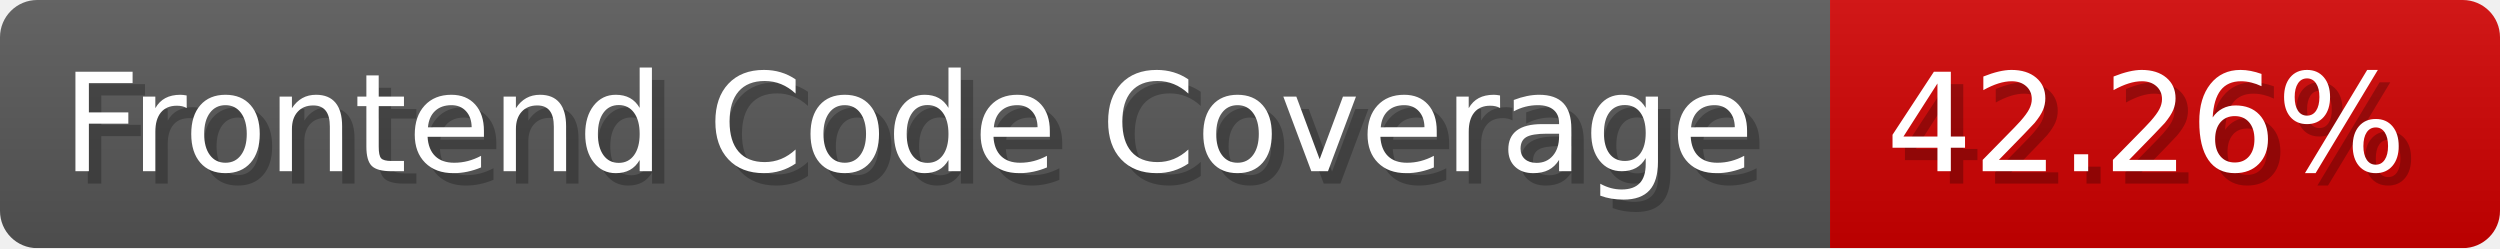
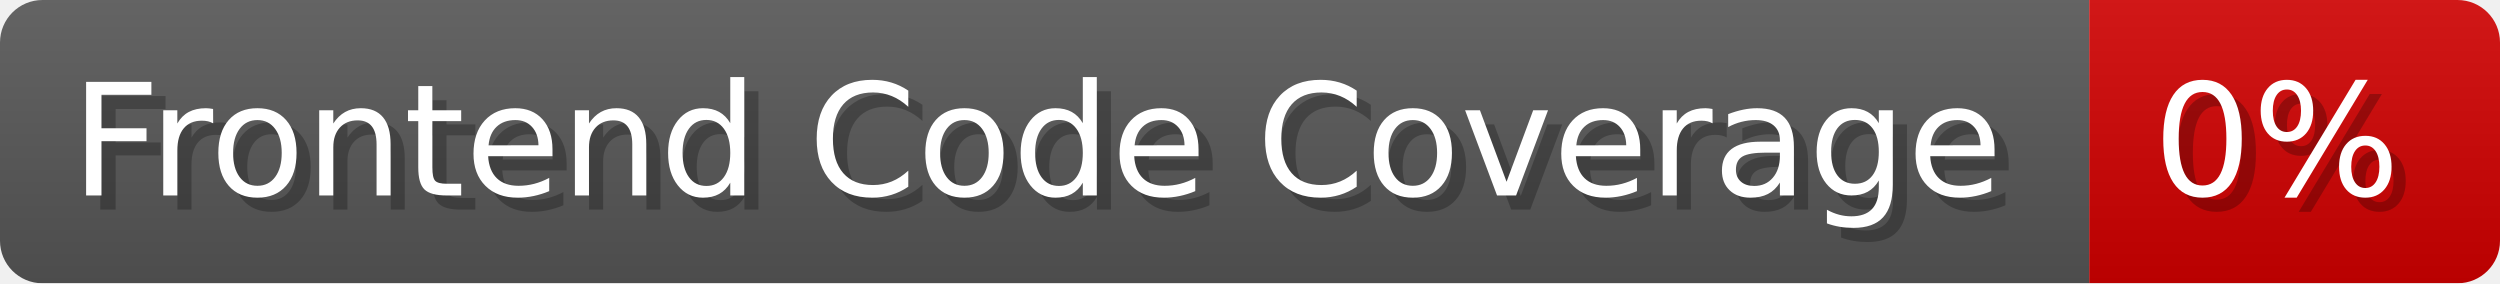
- <svg xmlns="http://www.w3.org/2000/svg" width="201.5" height="20" viewBox="0 0 2015 200" role="img" aria-label="Frontend Code Coverage: 42.26%">
-   <linearGradient id="qbXWQ" x2="0" y2="100%">
+ <svg xmlns="http://www.w3.org/2000/svg" width="176.5" height="20" viewBox="0 0 1765 200" role="img" aria-label="Frontend Code Coverage: 0%">
+   <linearGradient id="hZYDn" x2="0" y2="100%">
    <stop offset="0" stop-opacity=".1" stop-color="#EEE" />
    <stop offset="1" stop-opacity=".1" />
  </linearGradient>
-   <mask id="ykabq">
-     <rect width="2015" height="200" rx="30" fill="#FFF" />
+   <mask id="BYcKp">
+     <rect width="1765" height="200" rx="30" fill="#FFF" />
  </mask>
-   <g mask="url(#ykabq)">
+   <g mask="url(#BYcKp)">
    <rect width="1475" height="200" fill="#555" />
-     <rect width="540" height="200" fill="#ce0000" x="1475" />
-     <rect width="2015" height="200" fill="url(#qbXWQ)" />
+     <rect width="290" height="200" fill="#ce0000" x="1475" />
+     <rect width="1765" height="200" fill="url(#hZYDn)" />
  </g>
  <g aria-hidden="true" fill="#fff" text-anchor="start" font-family="Verdana,DejaVu Sans,sans-serif" font-size="110">
    <text x="60" y="148" textLength="1375" fill="#000" opacity="0.25">Frontend Code Coverage</text>
    <text x="50" y="138" textLength="1375">Frontend Code Coverage</text>
-     <text x="1530" y="148" textLength="440" fill="#000" opacity="0.25">42.26%</text>
-     <text x="1520" y="138" textLength="440">42.26%</text>
+     <text x="1530" y="148" textLength="190" fill="#000" opacity="0.25">0%</text>
+     <text x="1520" y="138" textLength="190">0%</text>
  </g>
</svg>
